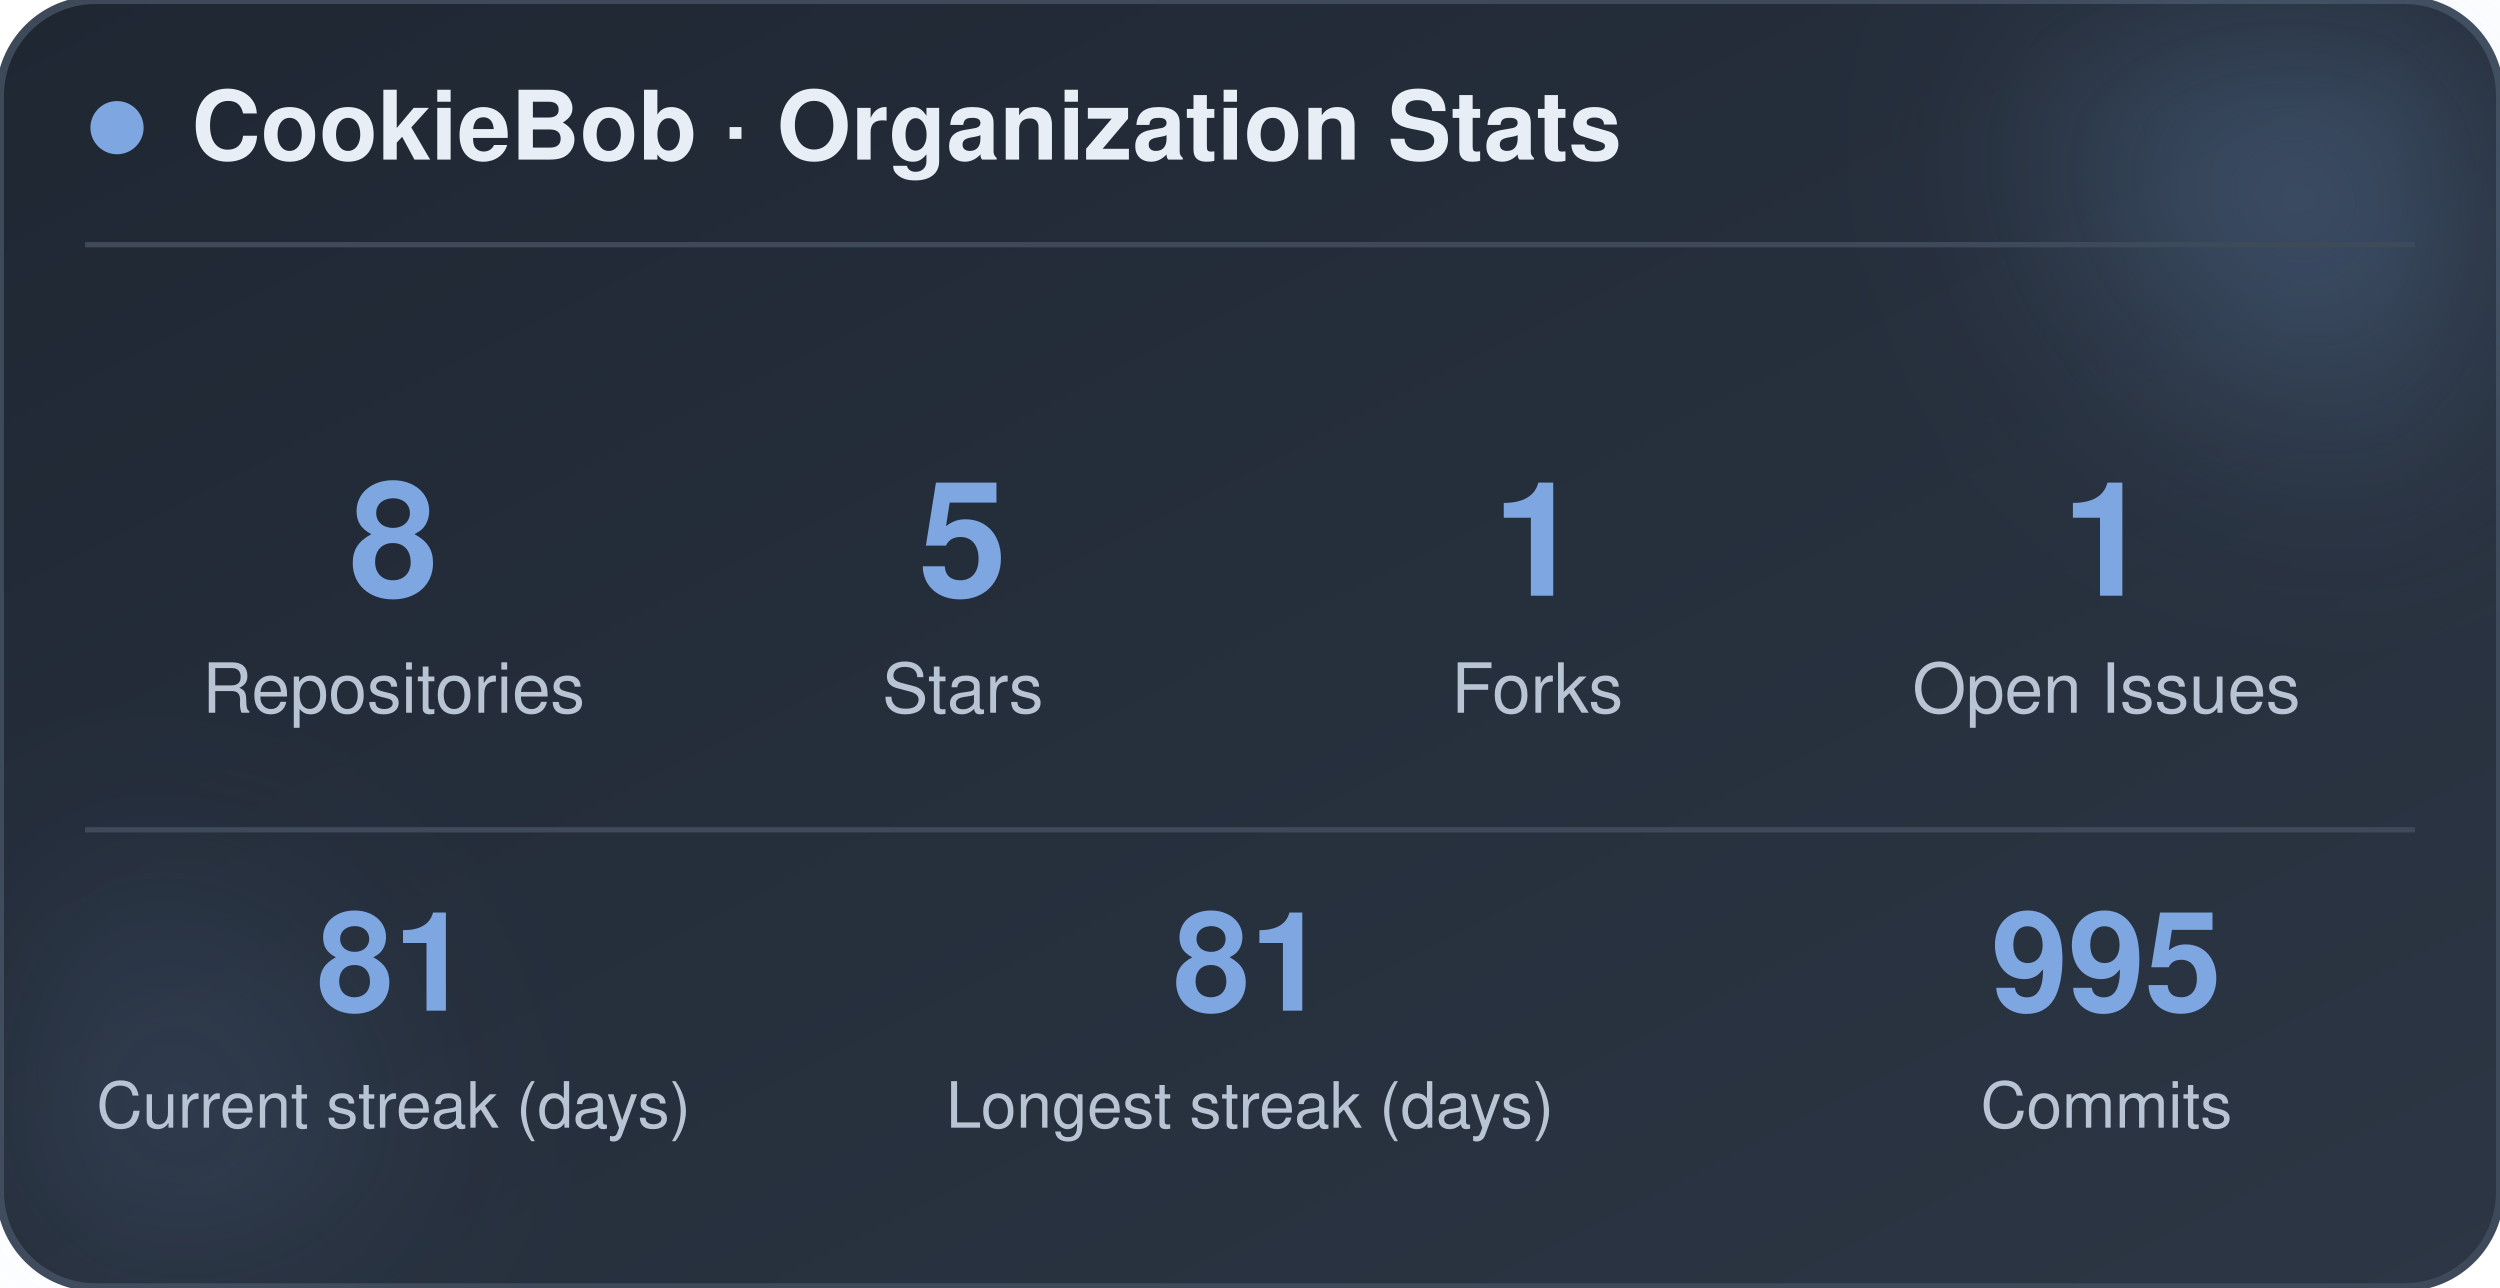
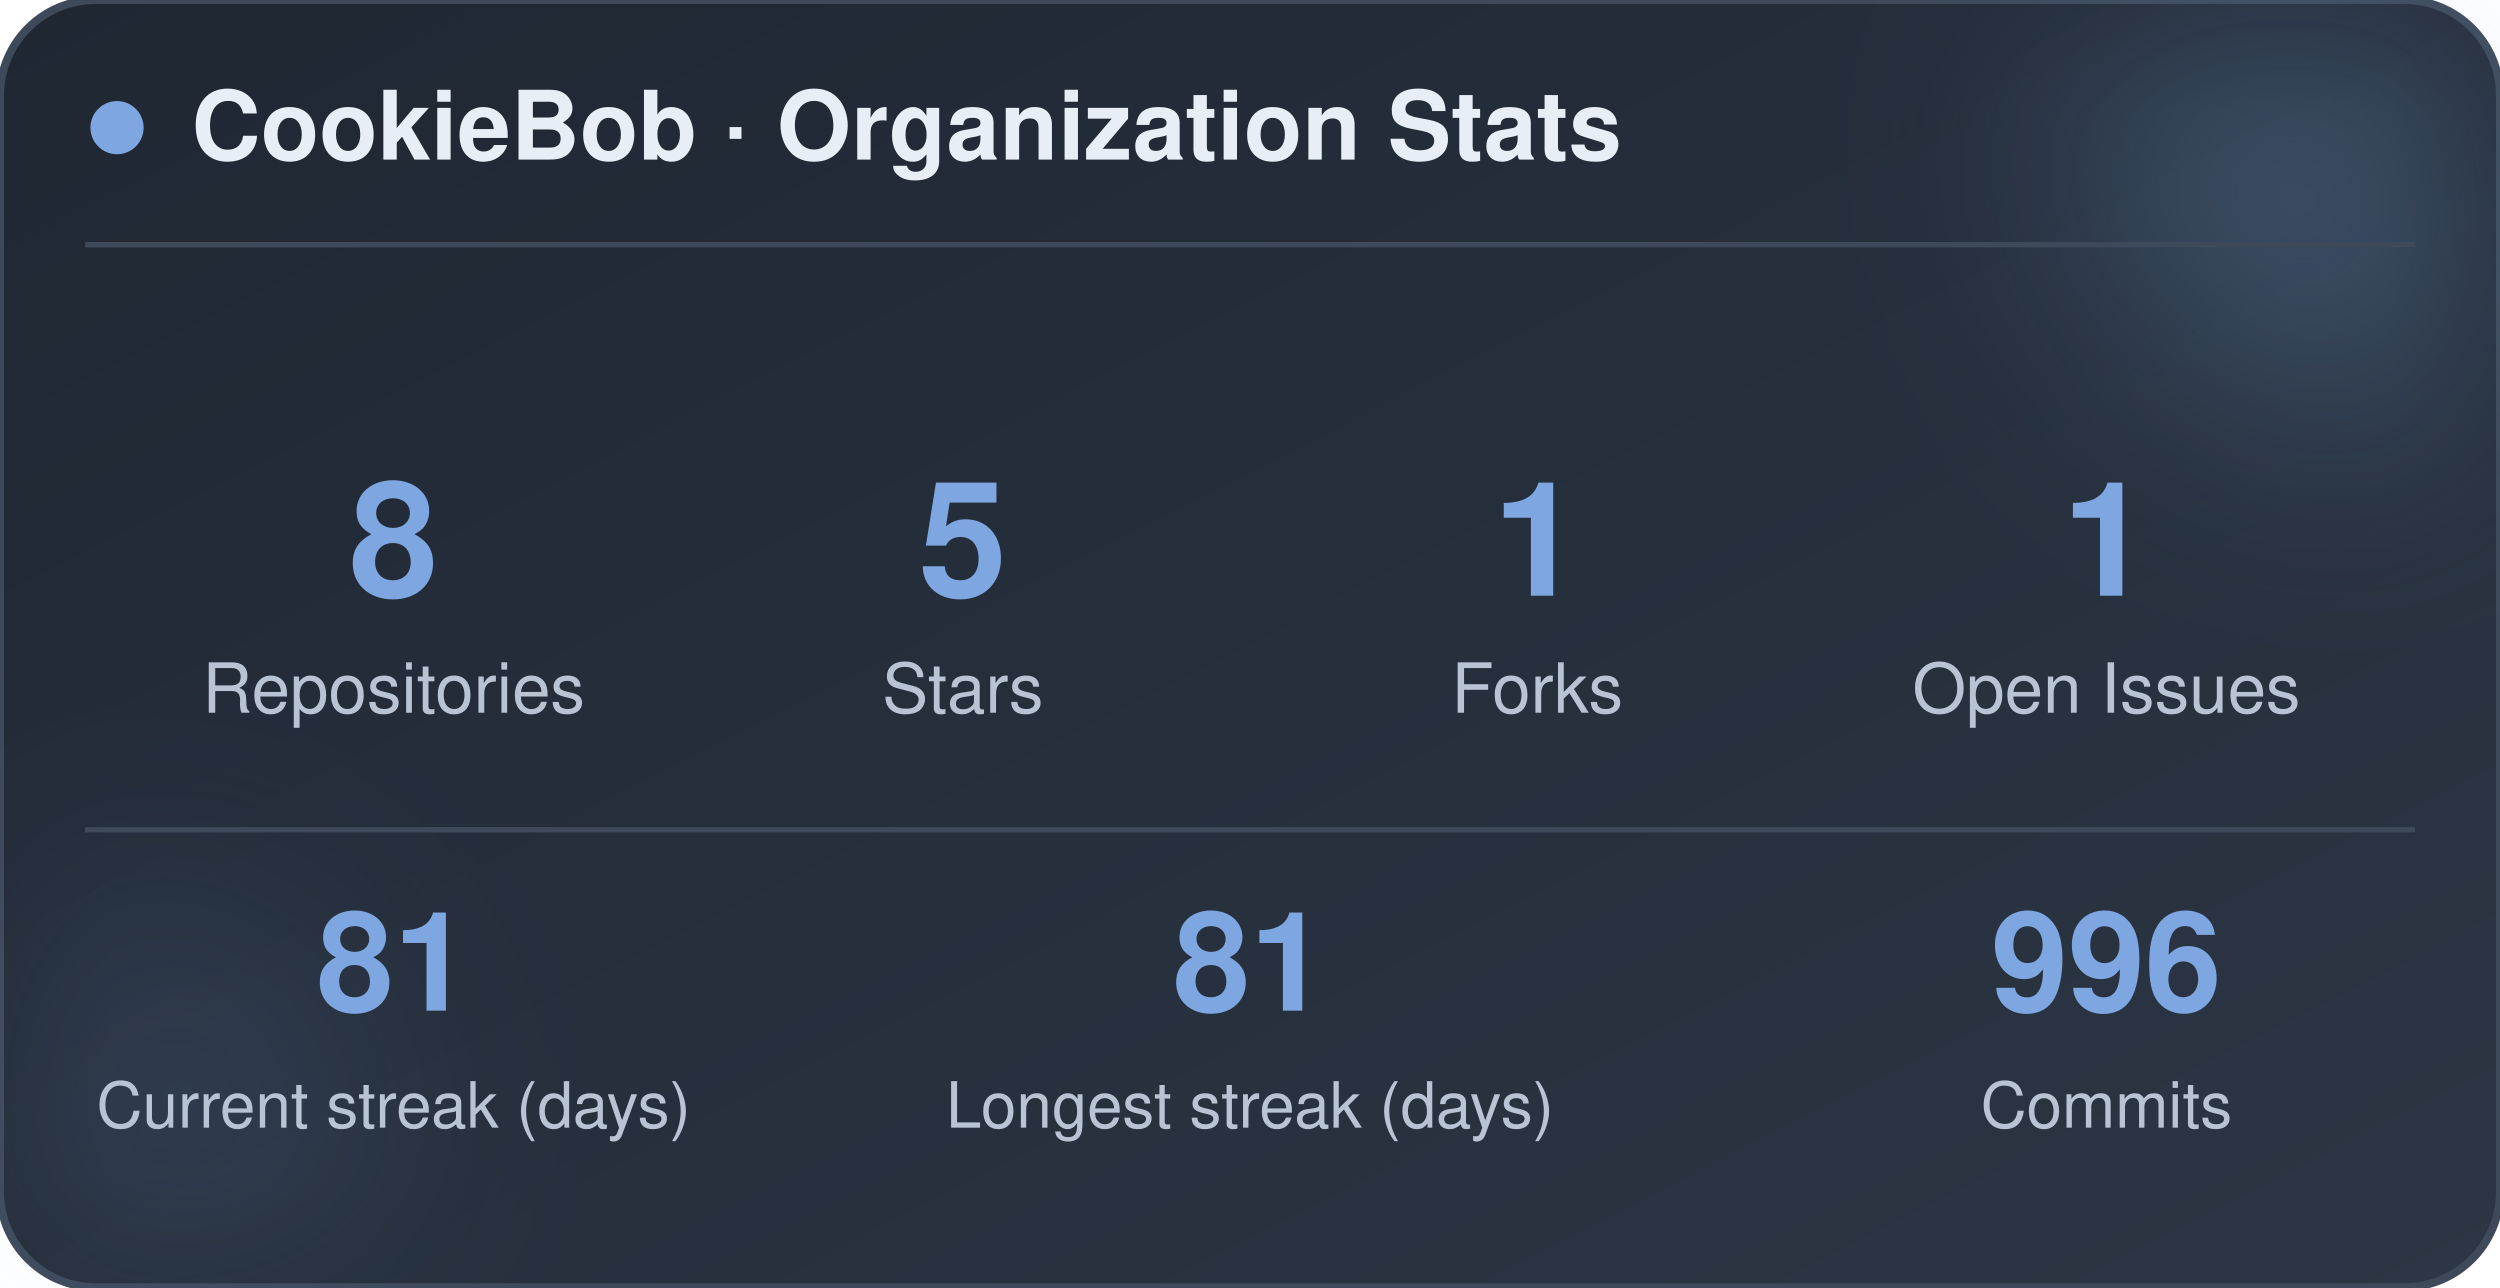
<svg xmlns="http://www.w3.org/2000/svg" width="470" height="242" viewBox="0 0 470 242" role="img" aria-label="CookieBob stats">
  <defs>
    <linearGradient id="bg" x1="0%" y1="0%" x2="100%" y2="100%">
      <stop offset="0%" stop-color="#1f2733" />
      <stop offset="100%" stop-color="#2c3644" />
    </linearGradient>
    <filter id="blur" x="-60%" y="-60%" width="220%" height="220%">
      <feGaussianBlur stdDeviation="22" />
    </filter>
  </defs>
  <rect x="0" y="0" width="470" height="242" rx="18" fill="url(#bg)" stroke="#3e4a5a" stroke-width="1.5" />
  <circle cx="444" cy="24" r="54" fill="#7ea6e0" opacity="0.26" filter="url(#blur)" />
  <circle cx="26" cy="212" r="42" fill="#7ea6e0" opacity="0.14" filter="url(#blur)" />
  <circle cx="22" cy="24" r="5" fill="#7ea6e0" />
  <text x="36" y="30" font-family="-apple-system, BlinkMacSystemFont, 'Segoe UI', Helvetica, Arial, sans-serif" font-size="18" font-weight="700" fill="#e8eef5">CookieBob · Organization Stats</text>
  <line x1="16" y1="46" x2="454" y2="46" stroke="#3e4a5a" stroke-width="1" />
  <text x="74" y="112" text-anchor="middle" font-family="-apple-system, BlinkMacSystemFont, 'Segoe UI', Helvetica, Arial, sans-serif" font-size="30" font-weight="800" fill="#7ea6e0">8</text>
  <text x="74" y="134" text-anchor="middle" font-family="-apple-system, BlinkMacSystemFont, 'Segoe UI', Helvetica, Arial, sans-serif" font-size="13" fill="#b8c4d4">Repositories</text>
  <text x="181" y="112" text-anchor="middle" font-family="-apple-system, BlinkMacSystemFont, 'Segoe UI', Helvetica, Arial, sans-serif" font-size="30" font-weight="800" fill="#7ea6e0">5</text>
  <text x="181" y="134" text-anchor="middle" font-family="-apple-system, BlinkMacSystemFont, 'Segoe UI', Helvetica, Arial, sans-serif" font-size="13" fill="#b8c4d4">Stars</text>
  <text x="289" y="112" text-anchor="middle" font-family="-apple-system, BlinkMacSystemFont, 'Segoe UI', Helvetica, Arial, sans-serif" font-size="30" font-weight="800" fill="#7ea6e0">1</text>
  <text x="289" y="134" text-anchor="middle" font-family="-apple-system, BlinkMacSystemFont, 'Segoe UI', Helvetica, Arial, sans-serif" font-size="13" fill="#b8c4d4">Forks</text>
  <text x="396" y="112" text-anchor="middle" font-family="-apple-system, BlinkMacSystemFont, 'Segoe UI', Helvetica, Arial, sans-serif" font-size="30" font-weight="800" fill="#7ea6e0">1</text>
  <text x="396" y="134" text-anchor="middle" font-family="-apple-system, BlinkMacSystemFont, 'Segoe UI', Helvetica, Arial, sans-serif" font-size="13" fill="#b8c4d4">Open Issues</text>
  <line x1="16" y1="156" x2="454" y2="156" stroke="#3e4a5a" stroke-width="1" />
  <text x="74" y="190" text-anchor="middle" font-family="-apple-system, BlinkMacSystemFont, 'Segoe UI', Helvetica, Arial, sans-serif" font-size="26" font-weight="800" fill="#7ea6e0">81</text>
  <text x="74" y="212" text-anchor="middle" font-family="-apple-system, BlinkMacSystemFont, 'Segoe UI', Helvetica, Arial, sans-serif" font-size="12" fill="#b8c4d4">Current streak (days)</text>
  <text x="235" y="190" text-anchor="middle" font-family="-apple-system, BlinkMacSystemFont, 'Segoe UI', Helvetica, Arial, sans-serif" font-size="26" font-weight="800" fill="#7ea6e0">81</text>
  <text x="235" y="212" text-anchor="middle" font-family="-apple-system, BlinkMacSystemFont, 'Segoe UI', Helvetica, Arial, sans-serif" font-size="12" fill="#b8c4d4">Longest streak (days)</text>
-   <text x="396" y="190" text-anchor="middle" font-family="-apple-system, BlinkMacSystemFont, 'Segoe UI', Helvetica, Arial, sans-serif" font-size="26" font-weight="800" fill="#7ea6e0">995</text>
+   <text x="396" y="190" text-anchor="middle" font-family="-apple-system, BlinkMacSystemFont, 'Segoe UI', Helvetica, Arial, sans-serif" font-size="26" font-weight="800" fill="#7ea6e0">996</text>
  <text x="396" y="212" text-anchor="middle" font-family="-apple-system, BlinkMacSystemFont, 'Segoe UI', Helvetica, Arial, sans-serif" font-size="12" fill="#b8c4d4">Commits</text>
</svg>
